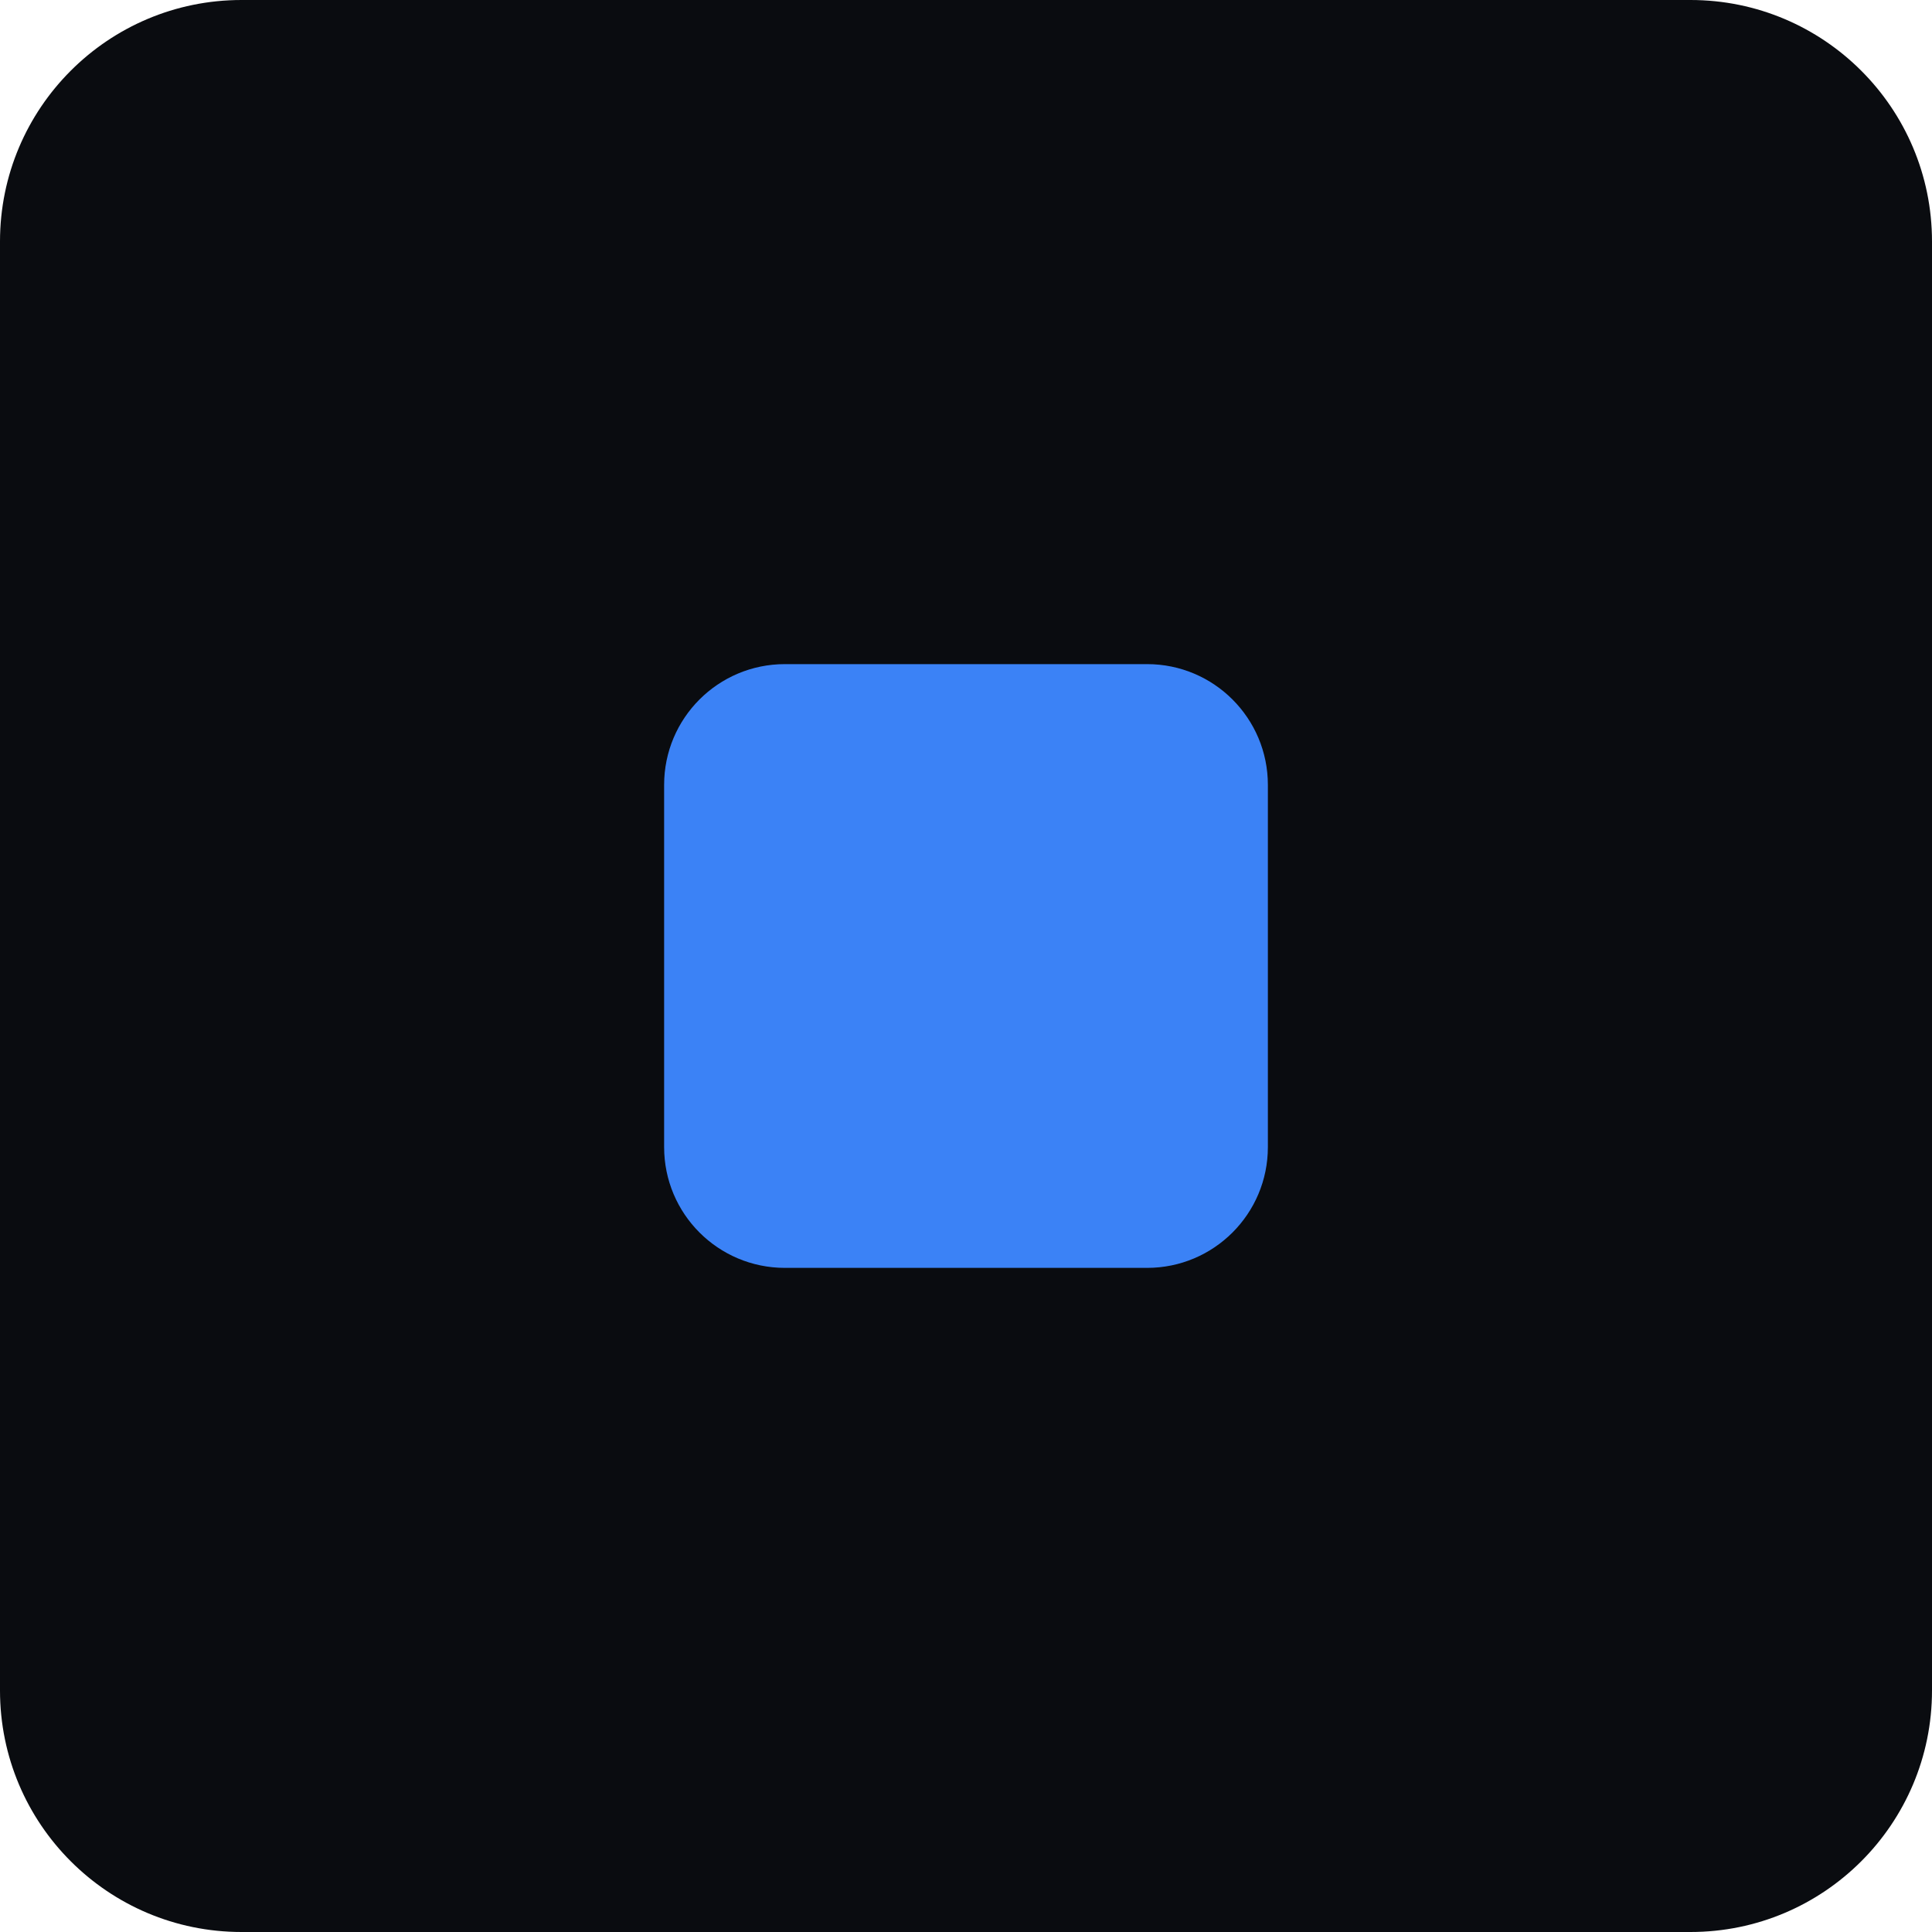
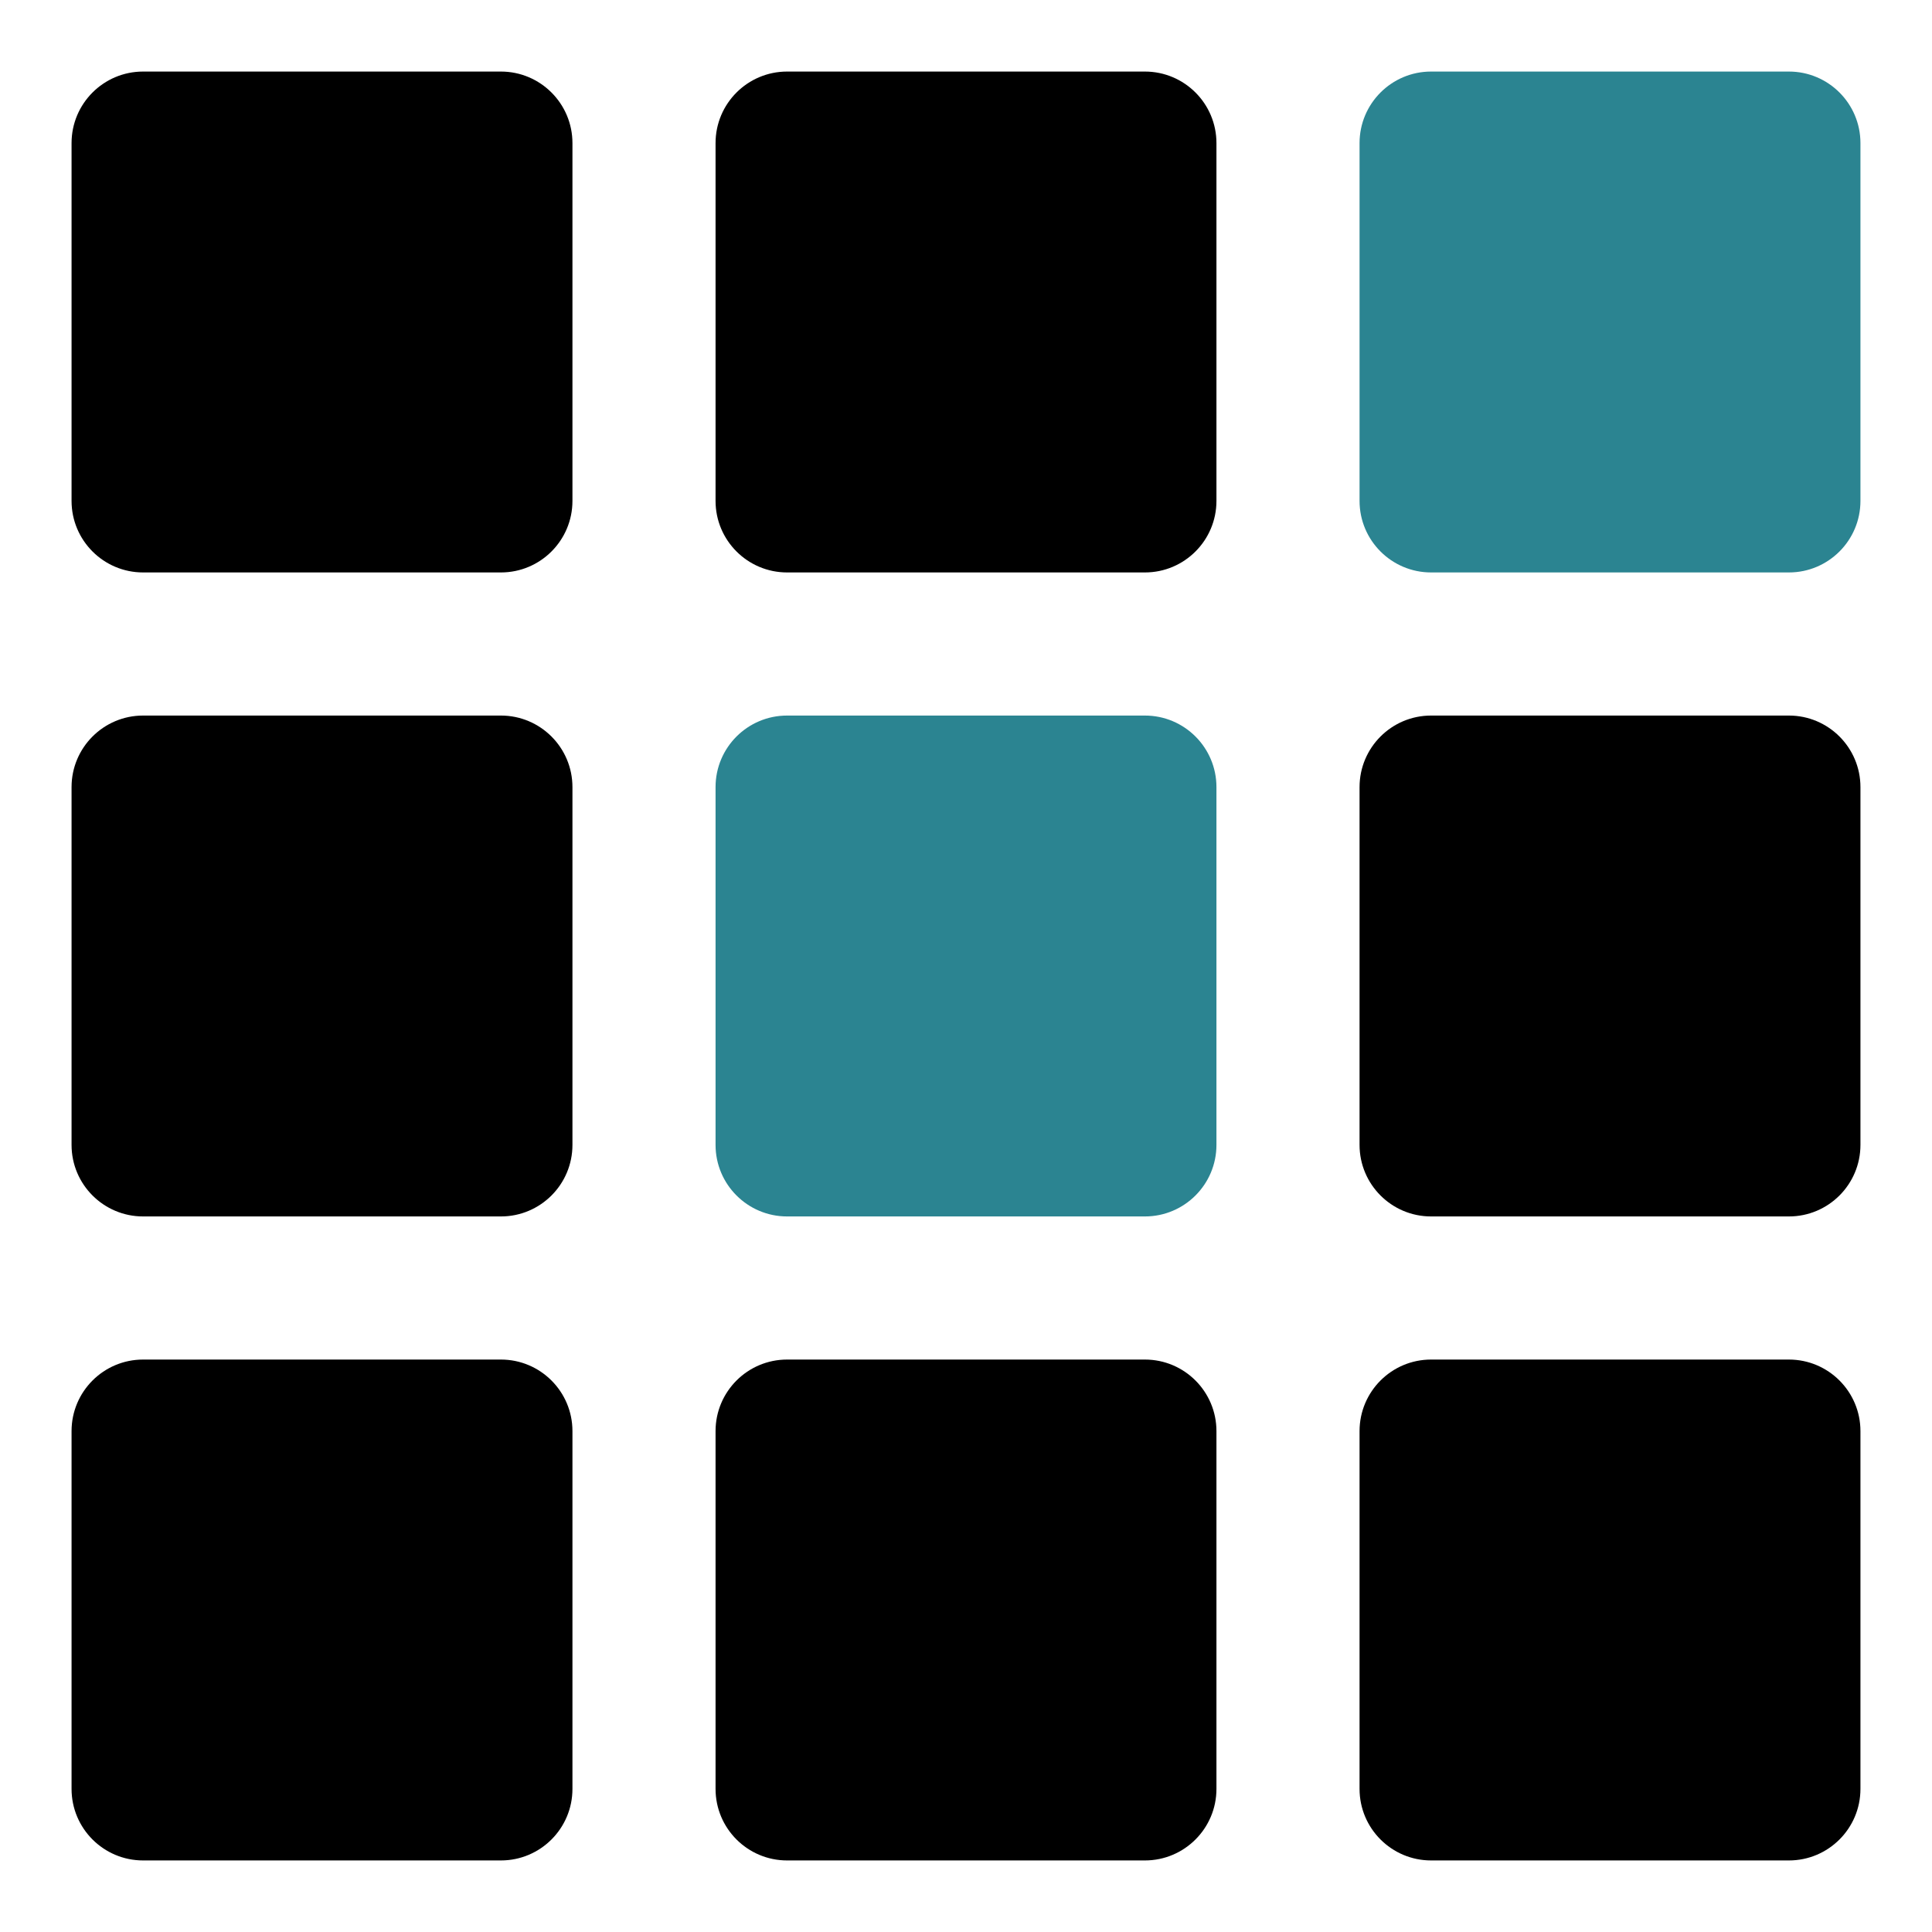
- <svg xmlns="http://www.w3.org/2000/svg" viewBox="0 0 32 32">
-   <rect width="32" height="32" rx="4" fill="#0a0c10" />
-   <rect x="11" y="11" width="10" height="10" rx="2" fill="#3b82f6" />
+ <svg xmlns="http://www.w3.org/2000/svg" viewBox="0 0 54 54">
+   <g fill="#000000">
+     <rect x="2" y="2" width="14" height="14" rx="2" />
+     <rect x="20" y="2" width="14" height="14" rx="2" />
+     <rect x="2" y="20" width="14" height="14" rx="2" />
+     <rect x="38" y="20" width="14" height="14" rx="2" />
+     <rect x="2" y="38" width="14" height="14" rx="2" />
+     <rect x="20" y="38" width="14" height="14" rx="2" />
+     <rect x="38" y="38" width="14" height="14" rx="2" />
+   </g>
+   <g fill="#2b8491">
+     <rect x="38" y="2" width="14" height="14" rx="2" />
+     <rect x="20" y="20" width="14" height="14" rx="2" />
+   </g>
</svg>
